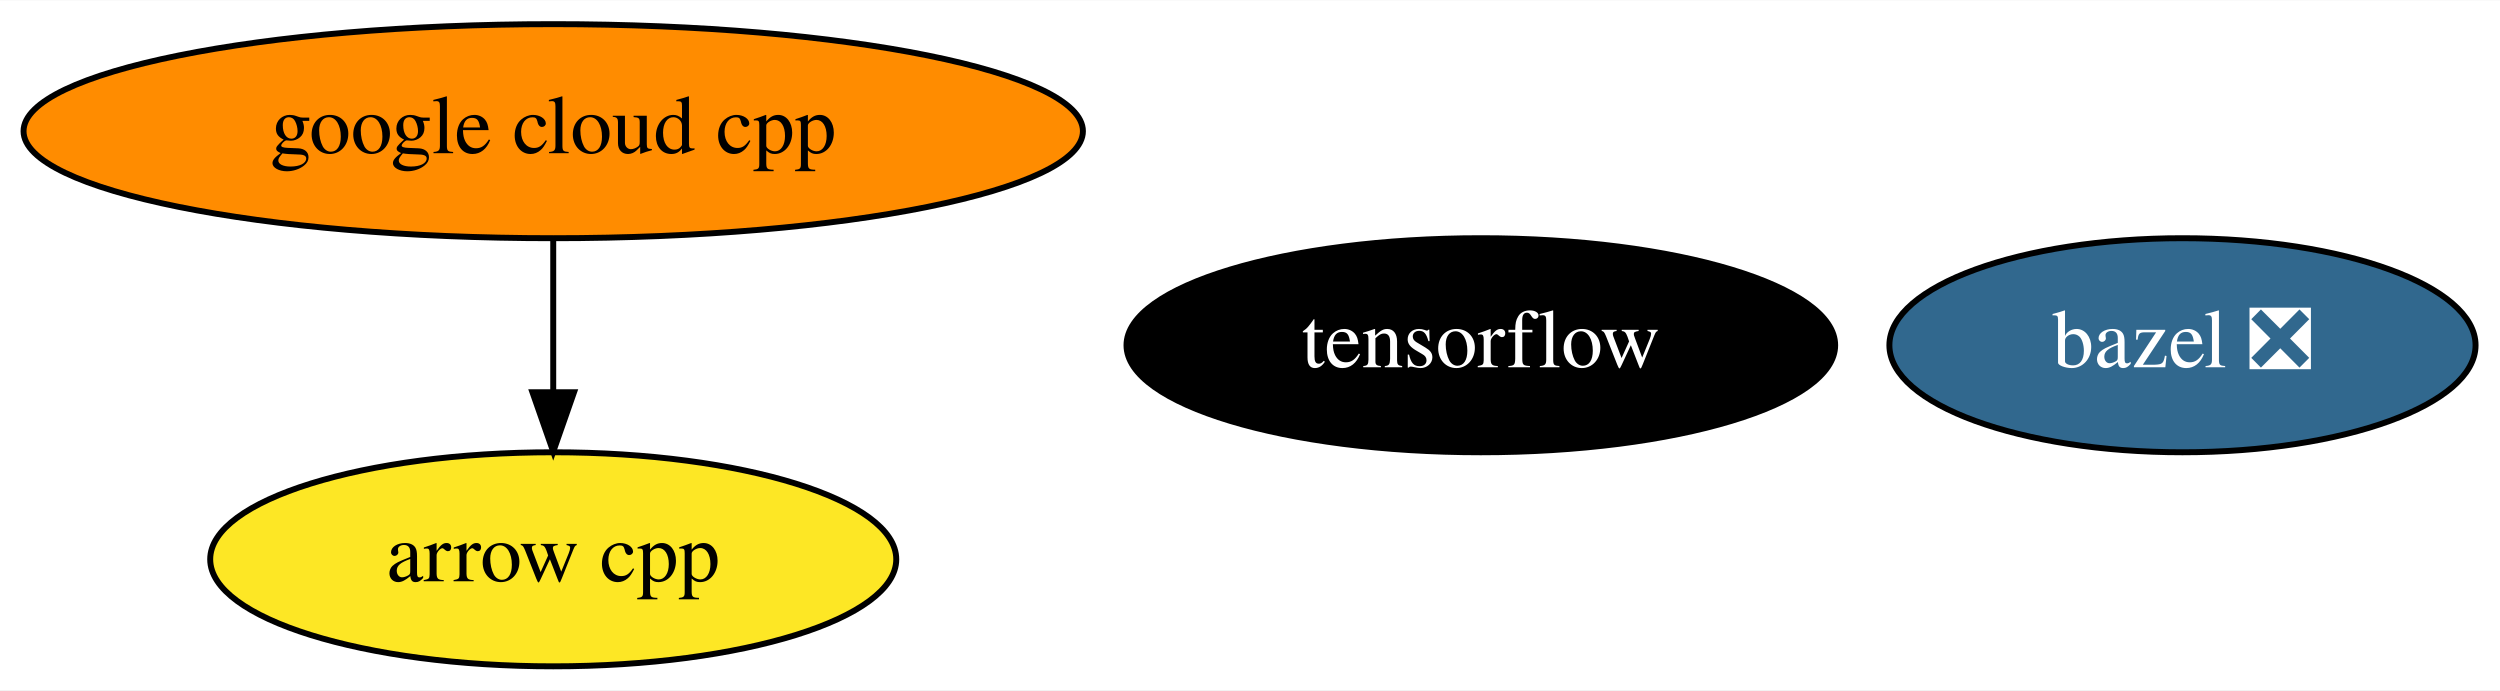
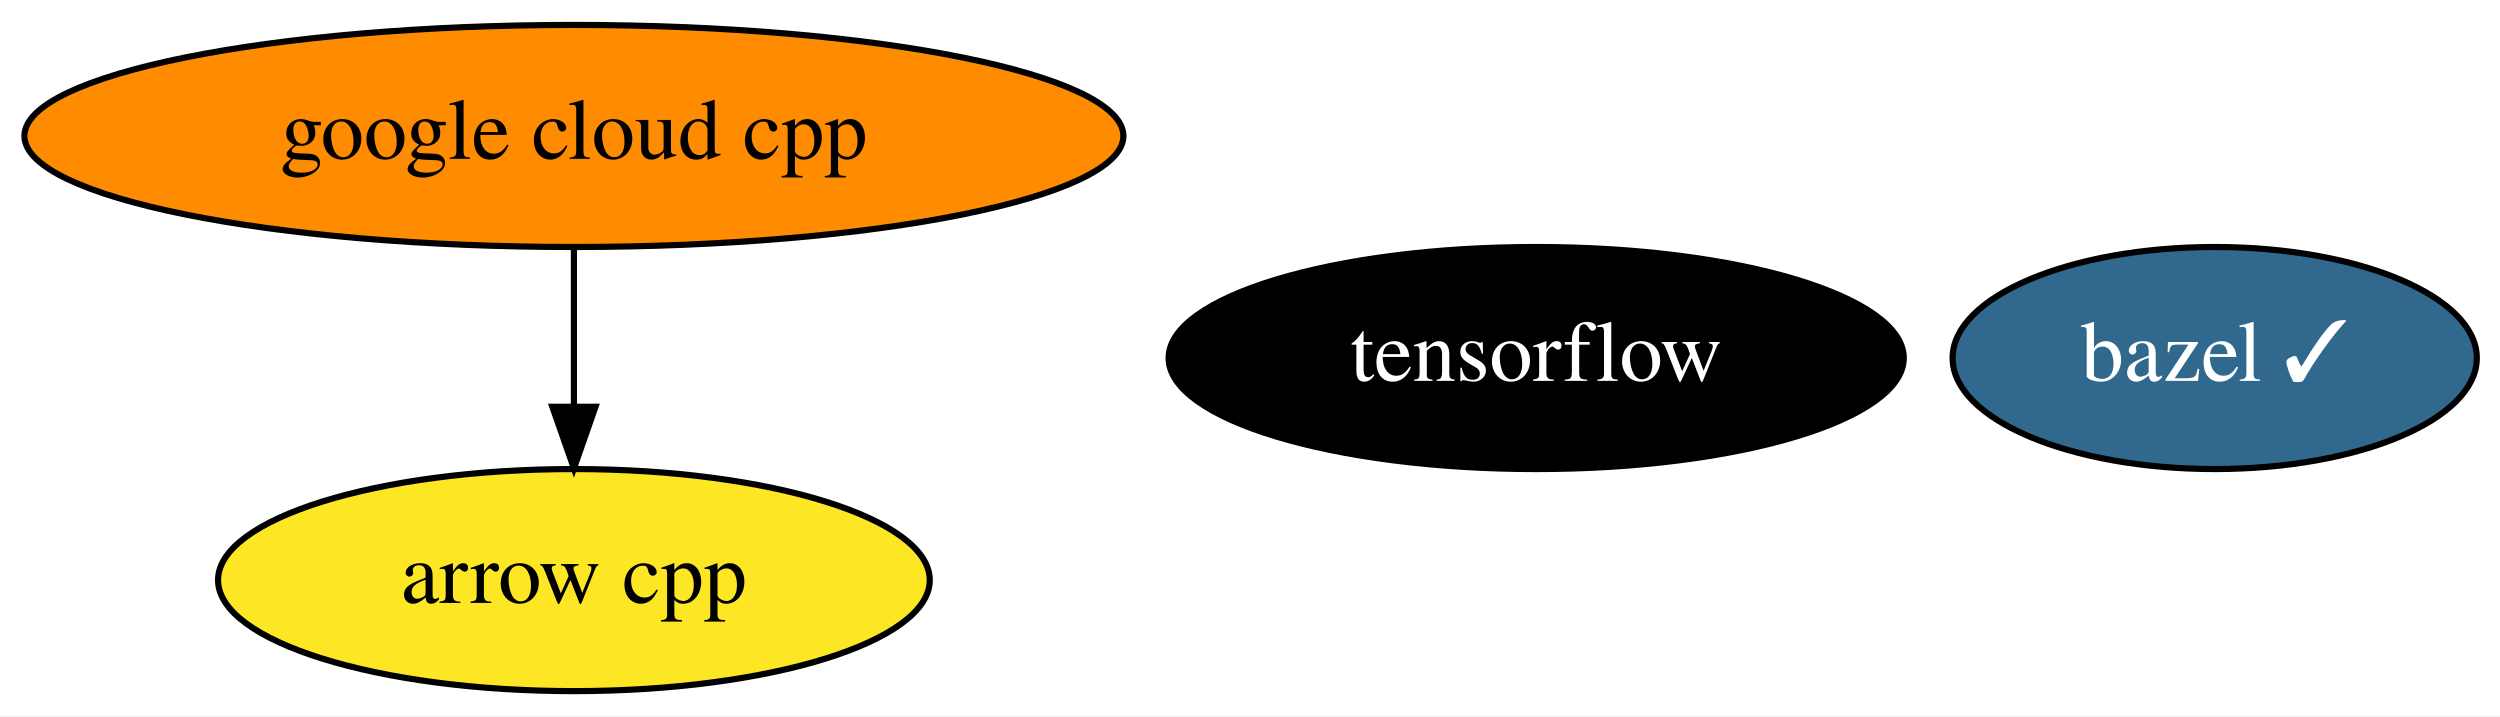
- <svg xmlns="http://www.w3.org/2000/svg" xmlns:xlink="http://www.w3.org/1999/xlink" width="420pt" height="116pt" viewBox="0.00 0.00 420.44 116.00">
+ <svg xmlns="http://www.w3.org/2000/svg" xmlns:xlink="http://www.w3.org/1999/xlink" width="405pt" height="116pt" viewBox="0.00 0.00 405.29 116.00">
  <g id="graph0" class="graph" transform="scale(1 1) rotate(0) translate(4 112)">
-     <polygon fill="white" stroke="none" points="-4,4 -4,-112 416.44,-112 416.44,4 -4,4" />
+     <polygon fill="white" stroke="none" points="-4,4 -4,-112 401.29,-112 401.29,4 -4,4" />
    <g id="node1" class="node">
      <g id="a_node1">
        <a xlink:href="https://github.com/conda-forge/arrow-cpp-feedstock" xlink:title="arrow cpp">
          <ellipse fill="#fde725" stroke="black" cx="89.04" cy="-18" rx="57.69" ry="18" />
          <text text-anchor="middle" x="89.04" y="-14.3" font-family="Times,serif" font-size="14.00">arrow cpp</text>
        </a>
      </g>
    </g>
    <g id="node2" class="node">
      <g id="a_node2">
-         <a xlink:href="https://github.com/conda-forge/bazel-feedstock/pull/149" xlink:title="bazel ❎">
-           <ellipse fill="#31688e" stroke="black" cx="363.04" cy="-54" rx="49.29" ry="18" />
-           <text text-anchor="middle" x="363.04" y="-50.3" font-family="Times,serif" font-size="14.00" fill="white">bazel ❎</text>
+         <a xlink:href="https://github.com/conda-forge/bazel-feedstock/pull/149" xlink:title="bazel ✓">
+           <ellipse fill="#31688e" stroke="black" cx="355.04" cy="-54" rx="42.49" ry="18" />
+           <text text-anchor="middle" x="355.04" y="-50.3" font-family="Times,serif" font-size="14.00" fill="white">bazel ✓</text>
        </a>
      </g>
    </g>
    <g id="node3" class="node">
      <g id="a_node3">
        <a xlink:href="https://github.com/conda-forge/tensorflow-feedstock" xlink:title="tensorflow">
          <ellipse fill="#000000" stroke="black" cx="245.04" cy="-54" rx="59.59" ry="18" />
          <text text-anchor="middle" x="245.04" y="-50.3" font-family="Times,serif" font-size="14.00" fill="white">tensorflow</text>
        </a>
      </g>
    </g>
    <g id="node4" class="node">
      <g id="a_node4">
        <a xlink:href="https://github.com/conda-forge/google-cloud-cpp-feedstock" xlink:title="google cloud cpp">
          <ellipse fill="#ff8c00" stroke="black" cx="89.04" cy="-90" rx="89.08" ry="18" />
          <text text-anchor="middle" x="89.04" y="-86.3" font-family="Times,serif" font-size="14.00">google cloud cpp</text>
        </a>
      </g>
    </g>
    <g id="edge1" class="edge">
      <path fill="none" stroke="black" d="M89.04,-71.7C89.04,-63.98 89.04,-54.71 89.04,-46.11" />
      <polygon fill="black" stroke="black" points="92.54,-46.1 89.04,-36.1 85.54,-46.1 92.54,-46.1" />
    </g>
  </g>
</svg>
